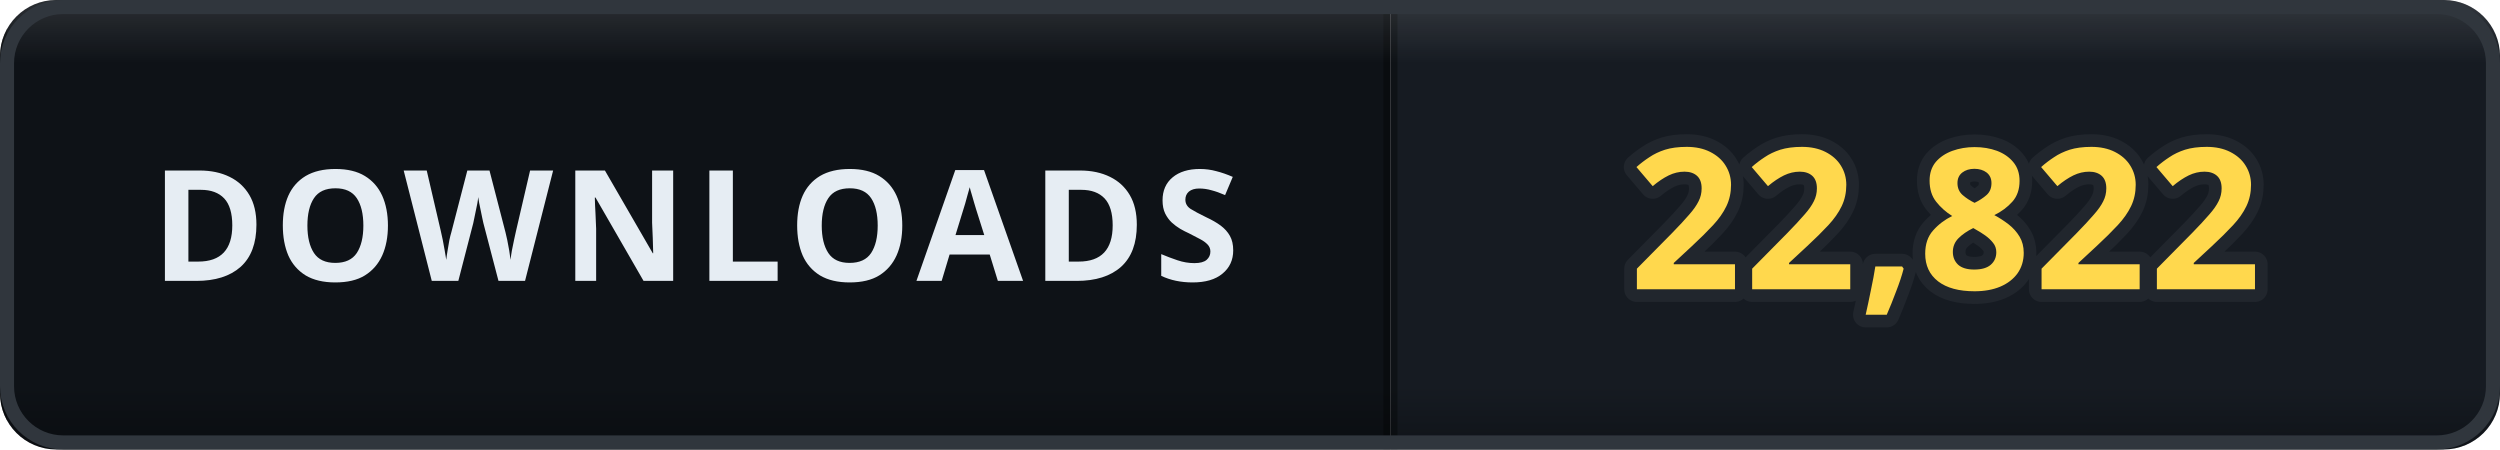
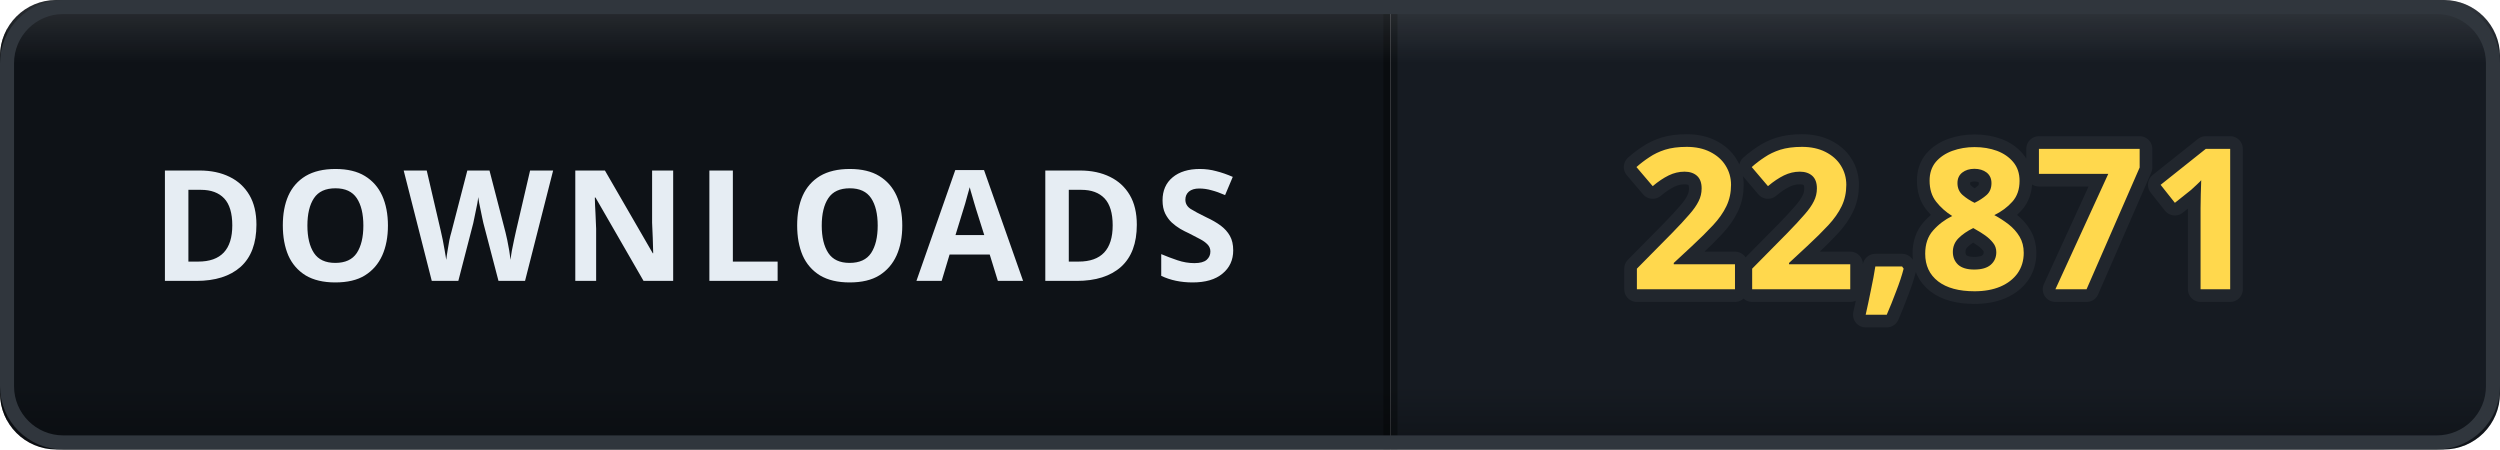
- <svg xmlns="http://www.w3.org/2000/svg" width="178" height="32" viewBox="0 0 178 32" role="img" aria-label="DOWNLOADS: 22,822">
+ <svg xmlns="http://www.w3.org/2000/svg" width="178" height="32" viewBox="0 0 178 32" role="img" aria-label="DOWNLOADS: 22,871">
  <defs>
    <clipPath id="clip">
      <rect width="178" height="32" rx="4" />
    </clipPath>
    <linearGradient id="bevel" x1="0" y1="0" x2="0" y2="1">
      <stop offset="0" stop-color="#ffffff" stop-opacity="0.12" />
      <stop offset="0.14" stop-color="#ffffff" stop-opacity="0" />
      <stop offset="0.86" stop-color="#000000" stop-opacity="0" />
      <stop offset="1" stop-color="#000000" stop-opacity="0.28" />
    </linearGradient>
  </defs>
  <g clip-path="url(#clip)">
    <rect width="0" height="32" fill="#161b22" />
    <rect x="0" width="99" height="32" fill="#0e1217" />
    <rect x="99" width="79" height="32" fill="#161b22" />
    <rect x="-0.5" width="1" height="32" fill="#000000" opacity="0.35" />
    <rect x="98.5" width="1" height="32" fill="#000000" opacity="0.35" />
    <text x="49.5" y="20" font-family="Verdana, 'Segoe UI', sans-serif" font-size="11" font-weight="700" letter-spacing="0.6" fill="#e6edf3" text-anchor="middle">DOWNLOADS</text>
-     <text x="138.5" y="20.6" font-family="Verdana, 'Segoe UI', sans-serif" font-size="14" font-weight="700" letter-spacing="0.2" fill="#ffd84d" stroke="#21262d" stroke-width="1.8" stroke-linejoin="round" paint-order="stroke" text-anchor="middle">22,822</text>
+     <text x="138.5" y="20.6" font-family="Verdana, 'Segoe UI', sans-serif" font-size="14" font-weight="700" letter-spacing="0.2" fill="#ffd84d" stroke="#21262d" stroke-width="1.8" stroke-linejoin="round" paint-order="stroke" text-anchor="middle">22,871</text>
    <rect width="178" height="32" rx="4" fill="url(#bevel)" />
  </g>
  <rect x="0.5" y="0.5" width="177" height="31" rx="4" fill="none" stroke="#30363d" />
</svg>
